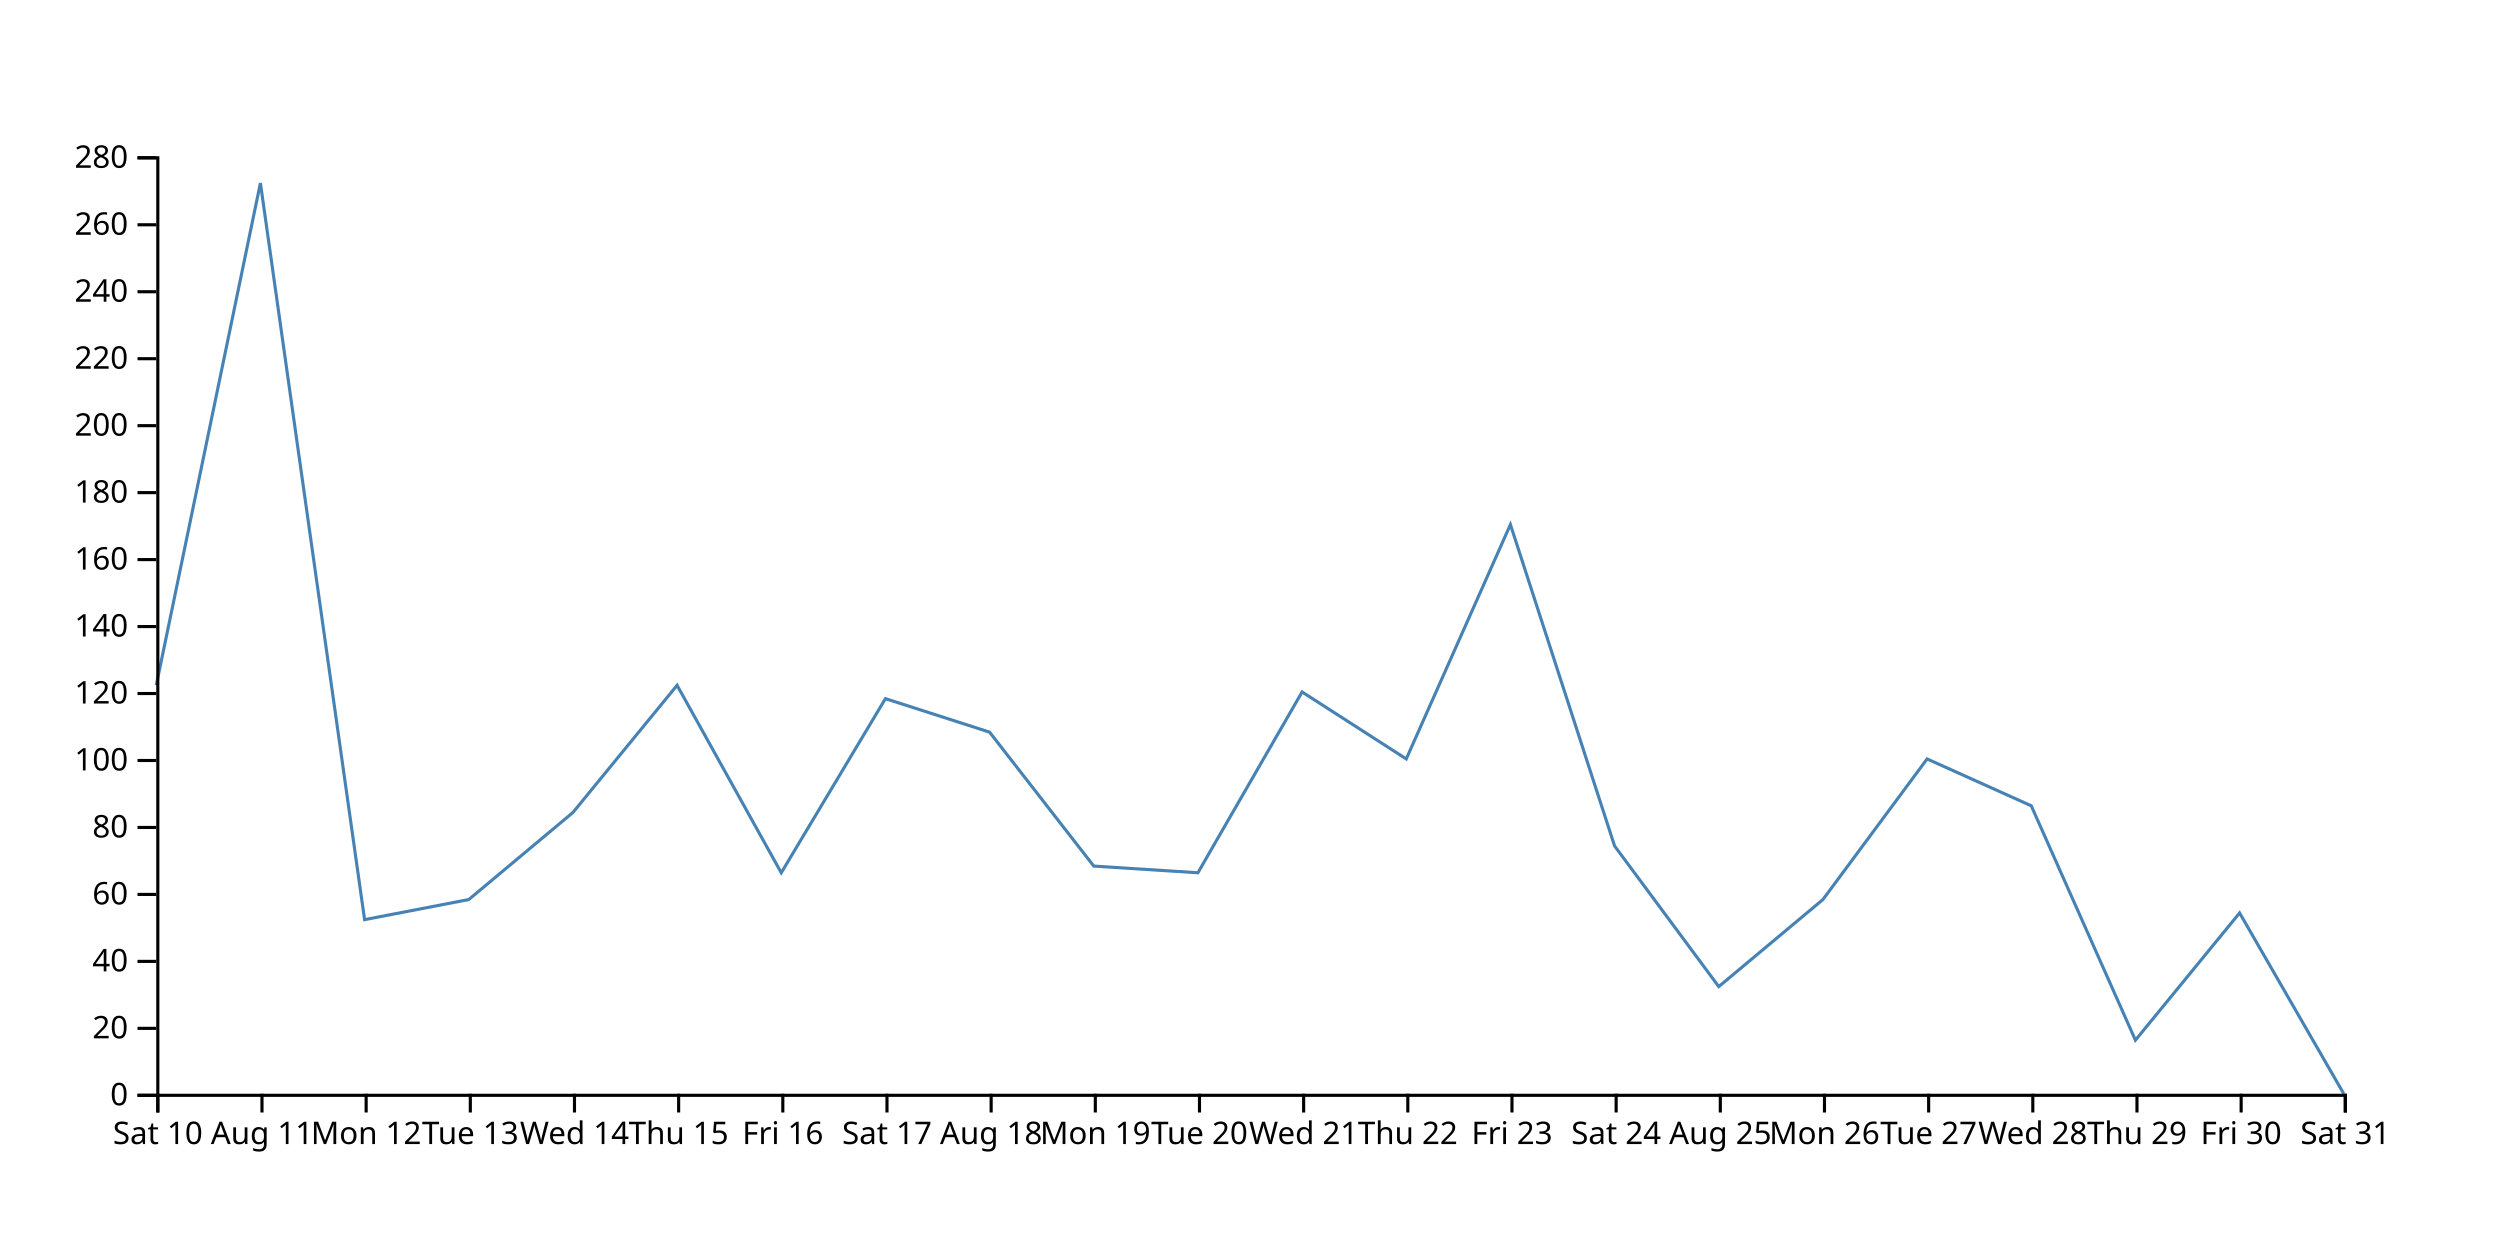
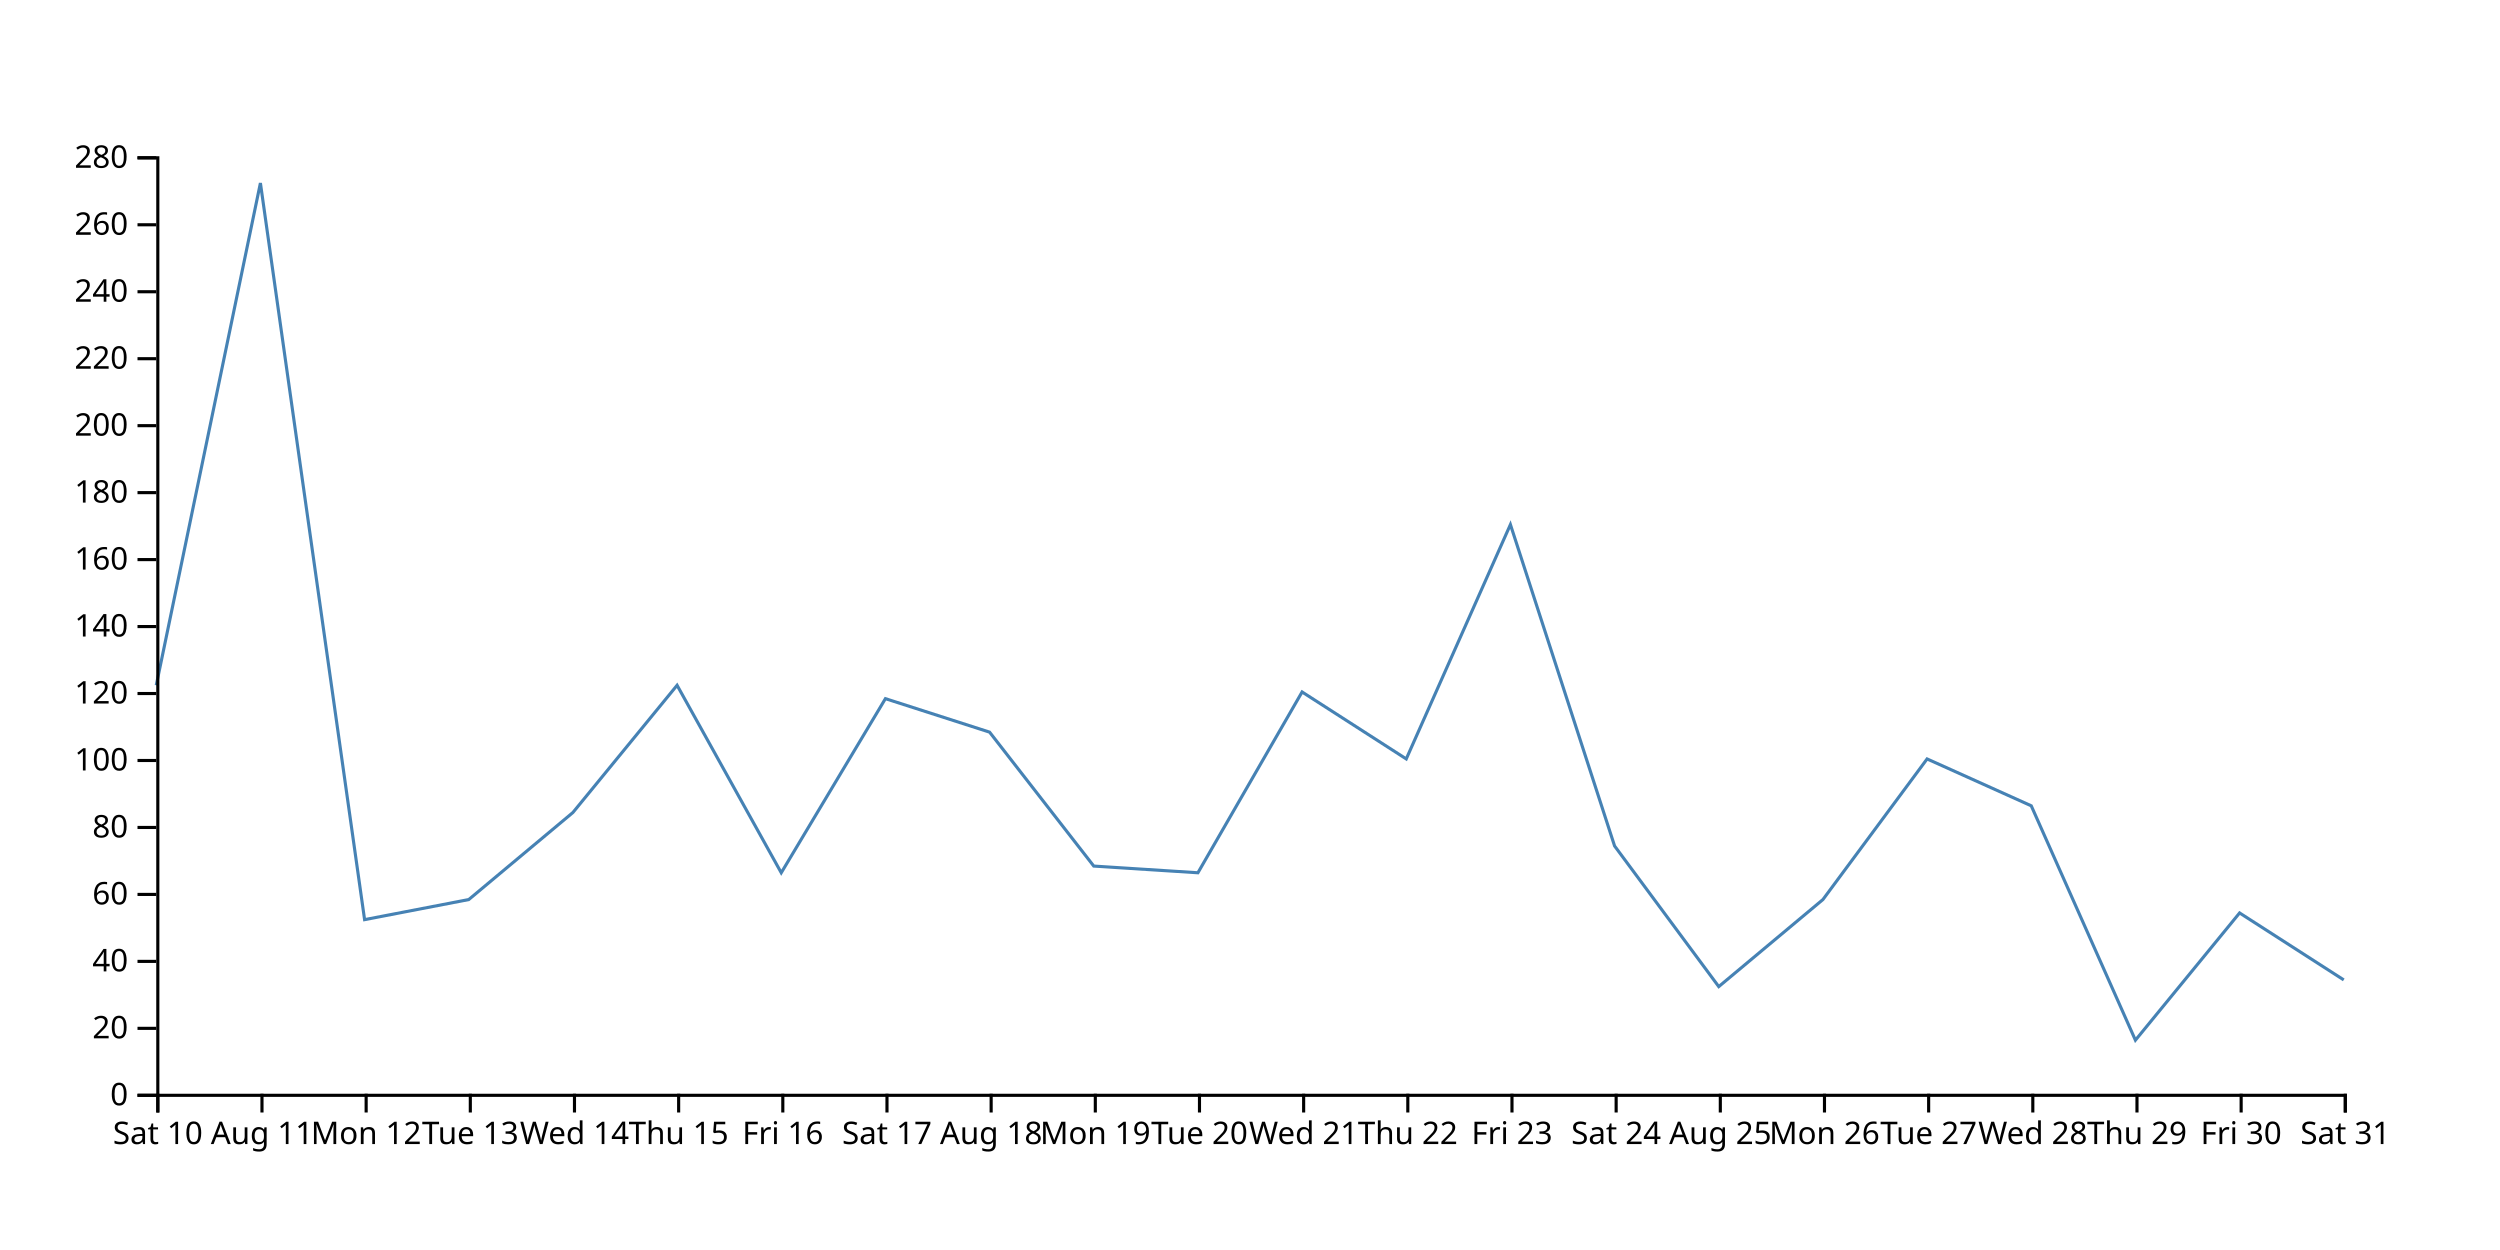
<svg xmlns="http://www.w3.org/2000/svg" width="800" height="400">
-   <path d="M750,350L716.667,292.143L683.333,332.857L650,257.857L616.667,242.857L583.333,287.857L550,315.714L516.667,270.714L483.333,167.857L450,242.857L416.667,221.429L383.333,279.286L350,277.143L316.667,234.286L283.333,223.571L250,279.286L216.667,219.286L183.333,260L150,287.857L116.667,294.286L83.333,58.571L50,219.286" fill="none" stroke="steelblue" />
+   <path d="M750,313.571L716.667,292.143L683.333,332.857L650,257.857L616.667,242.857L583.333,287.857L550,315.714L516.667,270.714L483.333,167.857L450,242.857L416.667,221.429L383.333,279.286L350,277.143L316.667,234.286L283.333,223.571L250,279.286L216.667,219.286L183.333,260L150,287.857L116.667,294.286L83.333,58.571L50,219.286" fill="none" stroke="steelblue" />
  <g transform="translate(0,350)" fill="none" font-size="10" font-family="sans-serif" text-anchor="middle">
    <path class="domain" stroke="currentColor" d="M50.5,6V0.5H750.5V6" />
    <g class="tick" opacity="1" transform="translate(50.5,0)">
      <line stroke="currentColor" y2="6" />
      <text fill="currentColor" y="9" dy="0.71em">Sat 10</text>
    </g>
    <g class="tick" opacity="1" transform="translate(83.83333,0)">
      <line stroke="currentColor" y2="6" />
      <text fill="currentColor" y="9" dy="0.71em">Aug 11</text>
    </g>
    <g class="tick" opacity="1" transform="translate(117.1667,0)">
      <line stroke="currentColor" y2="6" />
      <text fill="currentColor" y="9" dy="0.71em">Mon 12</text>
    </g>
    <g class="tick" opacity="1" transform="translate(150.5,0)">
      <line stroke="currentColor" y2="6" />
      <text fill="currentColor" y="9" dy="0.71em">Tue 13</text>
    </g>
    <g class="tick" opacity="1" transform="translate(183.8333,0)">
      <line stroke="currentColor" y2="6" />
      <text fill="currentColor" y="9" dy="0.71em">Wed 14</text>
    </g>
    <g class="tick" opacity="1" transform="translate(217.1667,0)">
      <line stroke="currentColor" y2="6" />
      <text fill="currentColor" y="9" dy="0.71em">Thu 15</text>
    </g>
    <g class="tick" opacity="1" transform="translate(250.5,0)">
      <line stroke="currentColor" y2="6" />
      <text fill="currentColor" y="9" dy="0.71em">Fri 16</text>
    </g>
    <g class="tick" opacity="1" transform="translate(283.8333,0)">
      <line stroke="currentColor" y2="6" />
      <text fill="currentColor" y="9" dy="0.71em">Sat 17</text>
    </g>
    <g class="tick" opacity="1" transform="translate(317.1667,0)">
      <line stroke="currentColor" y2="6" />
      <text fill="currentColor" y="9" dy="0.71em">Aug 18</text>
    </g>
    <g class="tick" opacity="1" transform="translate(350.5,0)">
      <line stroke="currentColor" y2="6" />
      <text fill="currentColor" y="9" dy="0.71em">Mon 19</text>
    </g>
    <g class="tick" opacity="1" transform="translate(383.8333,0)">
      <line stroke="currentColor" y2="6" />
      <text fill="currentColor" y="9" dy="0.71em">Tue 20</text>
    </g>
    <g class="tick" opacity="1" transform="translate(417.1667,0)">
      <line stroke="currentColor" y2="6" />
      <text fill="currentColor" y="9" dy="0.71em">Wed 21</text>
    </g>
    <g class="tick" opacity="1" transform="translate(450.5,0)">
      <line stroke="currentColor" y2="6" />
      <text fill="currentColor" y="9" dy="0.71em">Thu 22</text>
    </g>
    <g class="tick" opacity="1" transform="translate(483.8333,0)">
      <line stroke="currentColor" y2="6" />
      <text fill="currentColor" y="9" dy="0.71em">Fri 23</text>
    </g>
    <g class="tick" opacity="1" transform="translate(517.1667,0)">
      <line stroke="currentColor" y2="6" />
      <text fill="currentColor" y="9" dy="0.71em">Sat 24</text>
    </g>
    <g class="tick" opacity="1" transform="translate(550.5,0)">
      <line stroke="currentColor" y2="6" />
      <text fill="currentColor" y="9" dy="0.71em">Aug 25</text>
    </g>
    <g class="tick" opacity="1" transform="translate(583.8333,0)">
      <line stroke="currentColor" y2="6" />
      <text fill="currentColor" y="9" dy="0.71em">Mon 26</text>
    </g>
    <g class="tick" opacity="1" transform="translate(617.1667,0)">
      <line stroke="currentColor" y2="6" />
      <text fill="currentColor" y="9" dy="0.71em">Tue 27</text>
    </g>
    <g class="tick" opacity="1" transform="translate(650.5,0)">
      <line stroke="currentColor" y2="6" />
      <text fill="currentColor" y="9" dy="0.71em">Wed 28</text>
    </g>
    <g class="tick" opacity="1" transform="translate(683.8333,0)">
      <line stroke="currentColor" y2="6" />
      <text fill="currentColor" y="9" dy="0.71em">Thu 29</text>
    </g>
    <g class="tick" opacity="1" transform="translate(717.1667,0)">
      <line stroke="currentColor" y2="6" />
      <text fill="currentColor" y="9" dy="0.71em">Fri 30</text>
    </g>
    <g class="tick" opacity="1" transform="translate(750.5,0)">
      <line stroke="currentColor" y2="6" />
      <text fill="currentColor" y="9" dy="0.71em">Sat 31</text>
    </g>
  </g>
  <g transform="translate(50,0)" fill="none" font-size="10" font-family="sans-serif" text-anchor="end">
    <path class="domain" stroke="currentColor" d="M-6,350.5H0.5V50.5H-6" />
    <g class="tick" opacity="1" transform="translate(0,350.5)">
      <line stroke="currentColor" x2="-6" />
      <text fill="currentColor" x="-9" dy="0.32em">0</text>
    </g>
    <g class="tick" opacity="1" transform="translate(0,329.0714)">
      <line stroke="currentColor" x2="-6" />
      <text fill="currentColor" x="-9" dy="0.32em">20</text>
    </g>
    <g class="tick" opacity="1" transform="translate(0,307.6429)">
      <line stroke="currentColor" x2="-6" />
      <text fill="currentColor" x="-9" dy="0.32em">40</text>
    </g>
    <g class="tick" opacity="1" transform="translate(0,286.2143)">
      <line stroke="currentColor" x2="-6" />
      <text fill="currentColor" x="-9" dy="0.32em">60</text>
    </g>
    <g class="tick" opacity="1" transform="translate(0,264.7857)">
      <line stroke="currentColor" x2="-6" />
      <text fill="currentColor" x="-9" dy="0.32em">80</text>
    </g>
    <g class="tick" opacity="1" transform="translate(0,243.3571)">
      <line stroke="currentColor" x2="-6" />
      <text fill="currentColor" x="-9" dy="0.32em">100</text>
    </g>
    <g class="tick" opacity="1" transform="translate(0,221.9286)">
      <line stroke="currentColor" x2="-6" />
      <text fill="currentColor" x="-9" dy="0.32em">120</text>
    </g>
    <g class="tick" opacity="1" transform="translate(0,200.5)">
      <line stroke="currentColor" x2="-6" />
      <text fill="currentColor" x="-9" dy="0.32em">140</text>
    </g>
    <g class="tick" opacity="1" transform="translate(0,179.0714)">
      <line stroke="currentColor" x2="-6" />
      <text fill="currentColor" x="-9" dy="0.32em">160</text>
    </g>
    <g class="tick" opacity="1" transform="translate(0,157.6429)">
      <line stroke="currentColor" x2="-6" />
      <text fill="currentColor" x="-9" dy="0.32em">180</text>
    </g>
    <g class="tick" opacity="1" transform="translate(0,136.2143)">
      <line stroke="currentColor" x2="-6" />
      <text fill="currentColor" x="-9" dy="0.32em">200</text>
    </g>
    <g class="tick" opacity="1" transform="translate(0,114.7857)">
      <line stroke="currentColor" x2="-6" />
      <text fill="currentColor" x="-9" dy="0.32em">220</text>
    </g>
    <g class="tick" opacity="1" transform="translate(0,93.35714)">
      <line stroke="currentColor" x2="-6" />
      <text fill="currentColor" x="-9" dy="0.32em">240</text>
    </g>
    <g class="tick" opacity="1" transform="translate(0,71.92857)">
      <line stroke="currentColor" x2="-6" />
      <text fill="currentColor" x="-9" dy="0.32em">260</text>
    </g>
    <g class="tick" opacity="1" transform="translate(0,50.5)">
      <line stroke="currentColor" x2="-6" />
      <text fill="currentColor" x="-9" dy="0.32em">280</text>
    </g>
  </g>
</svg>
